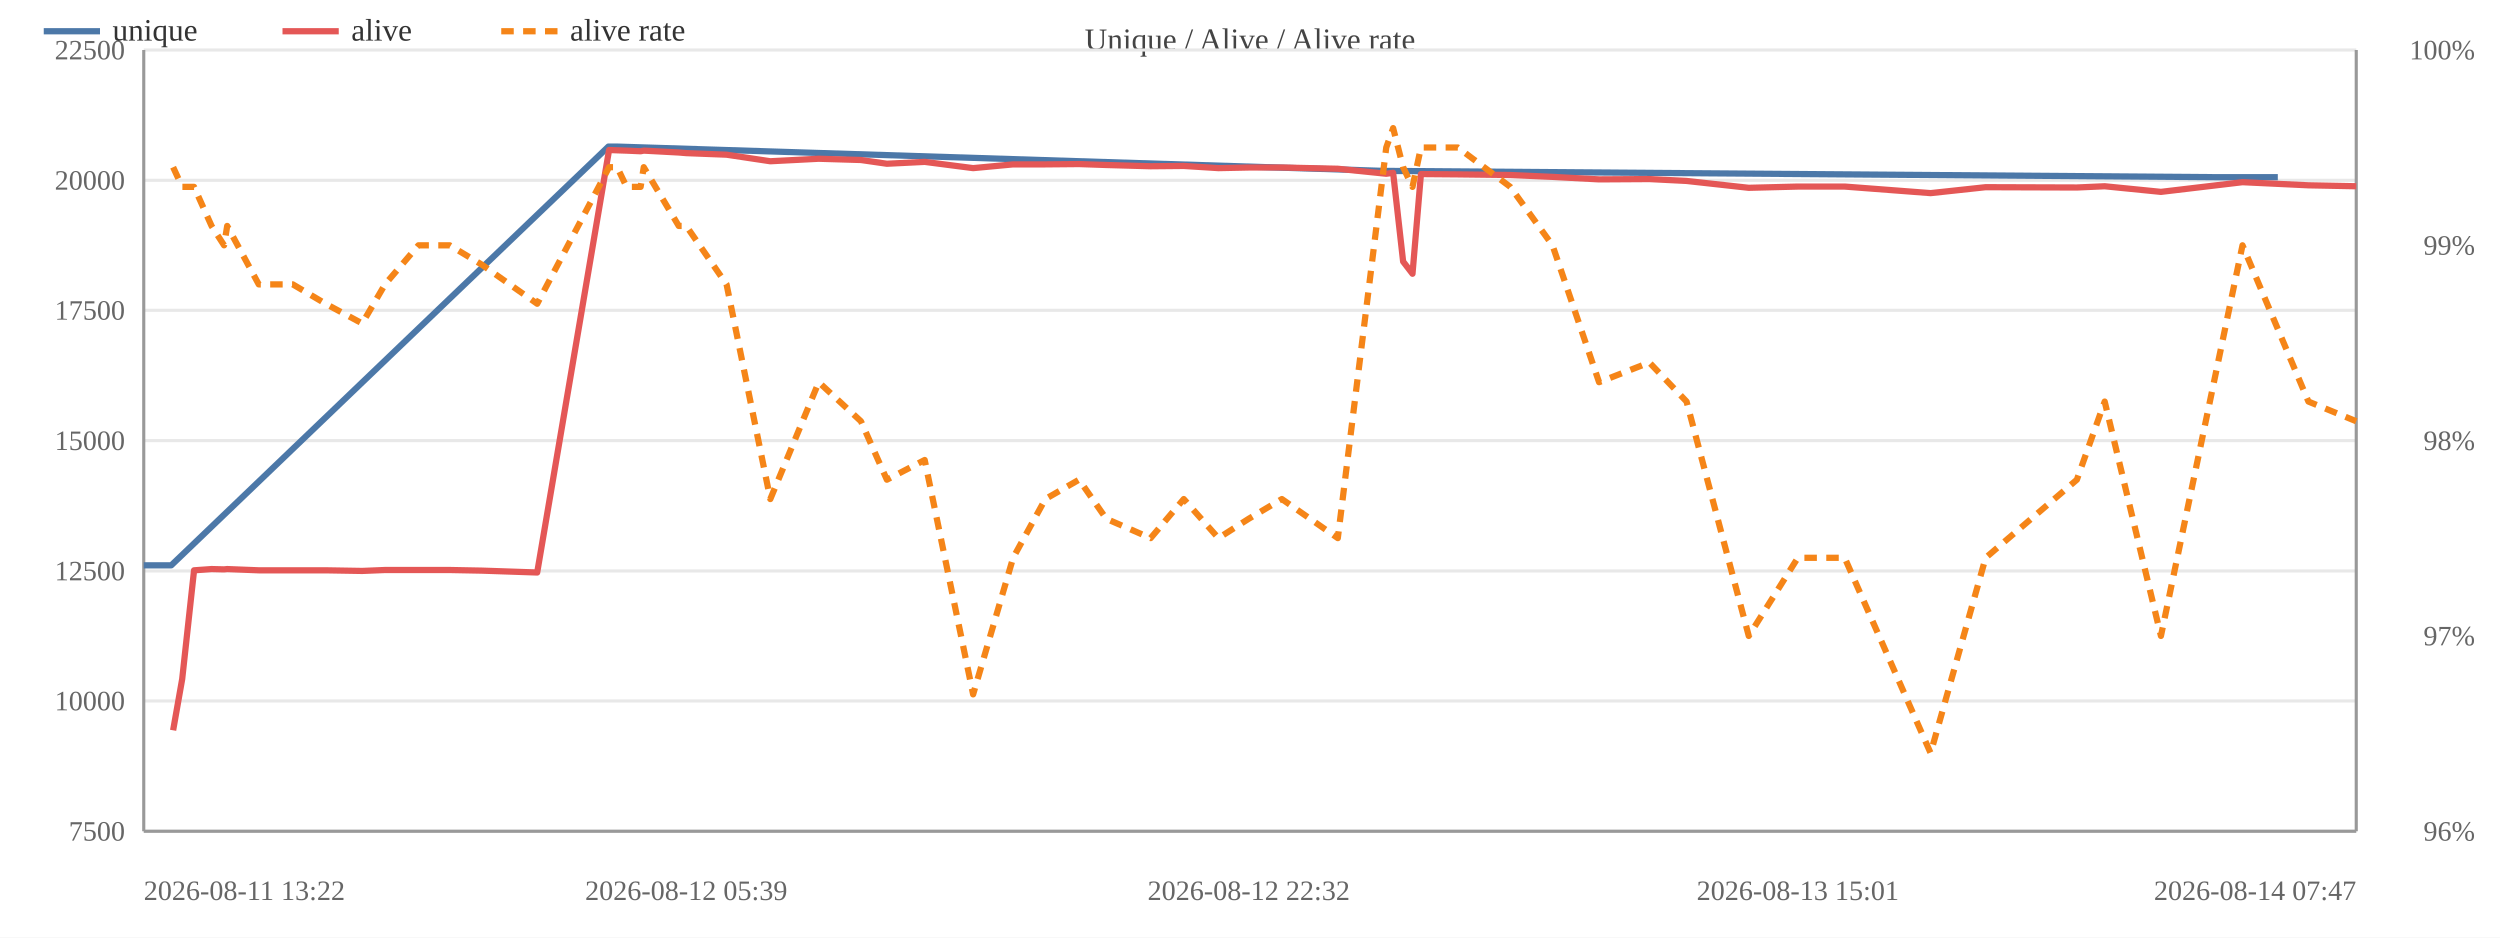
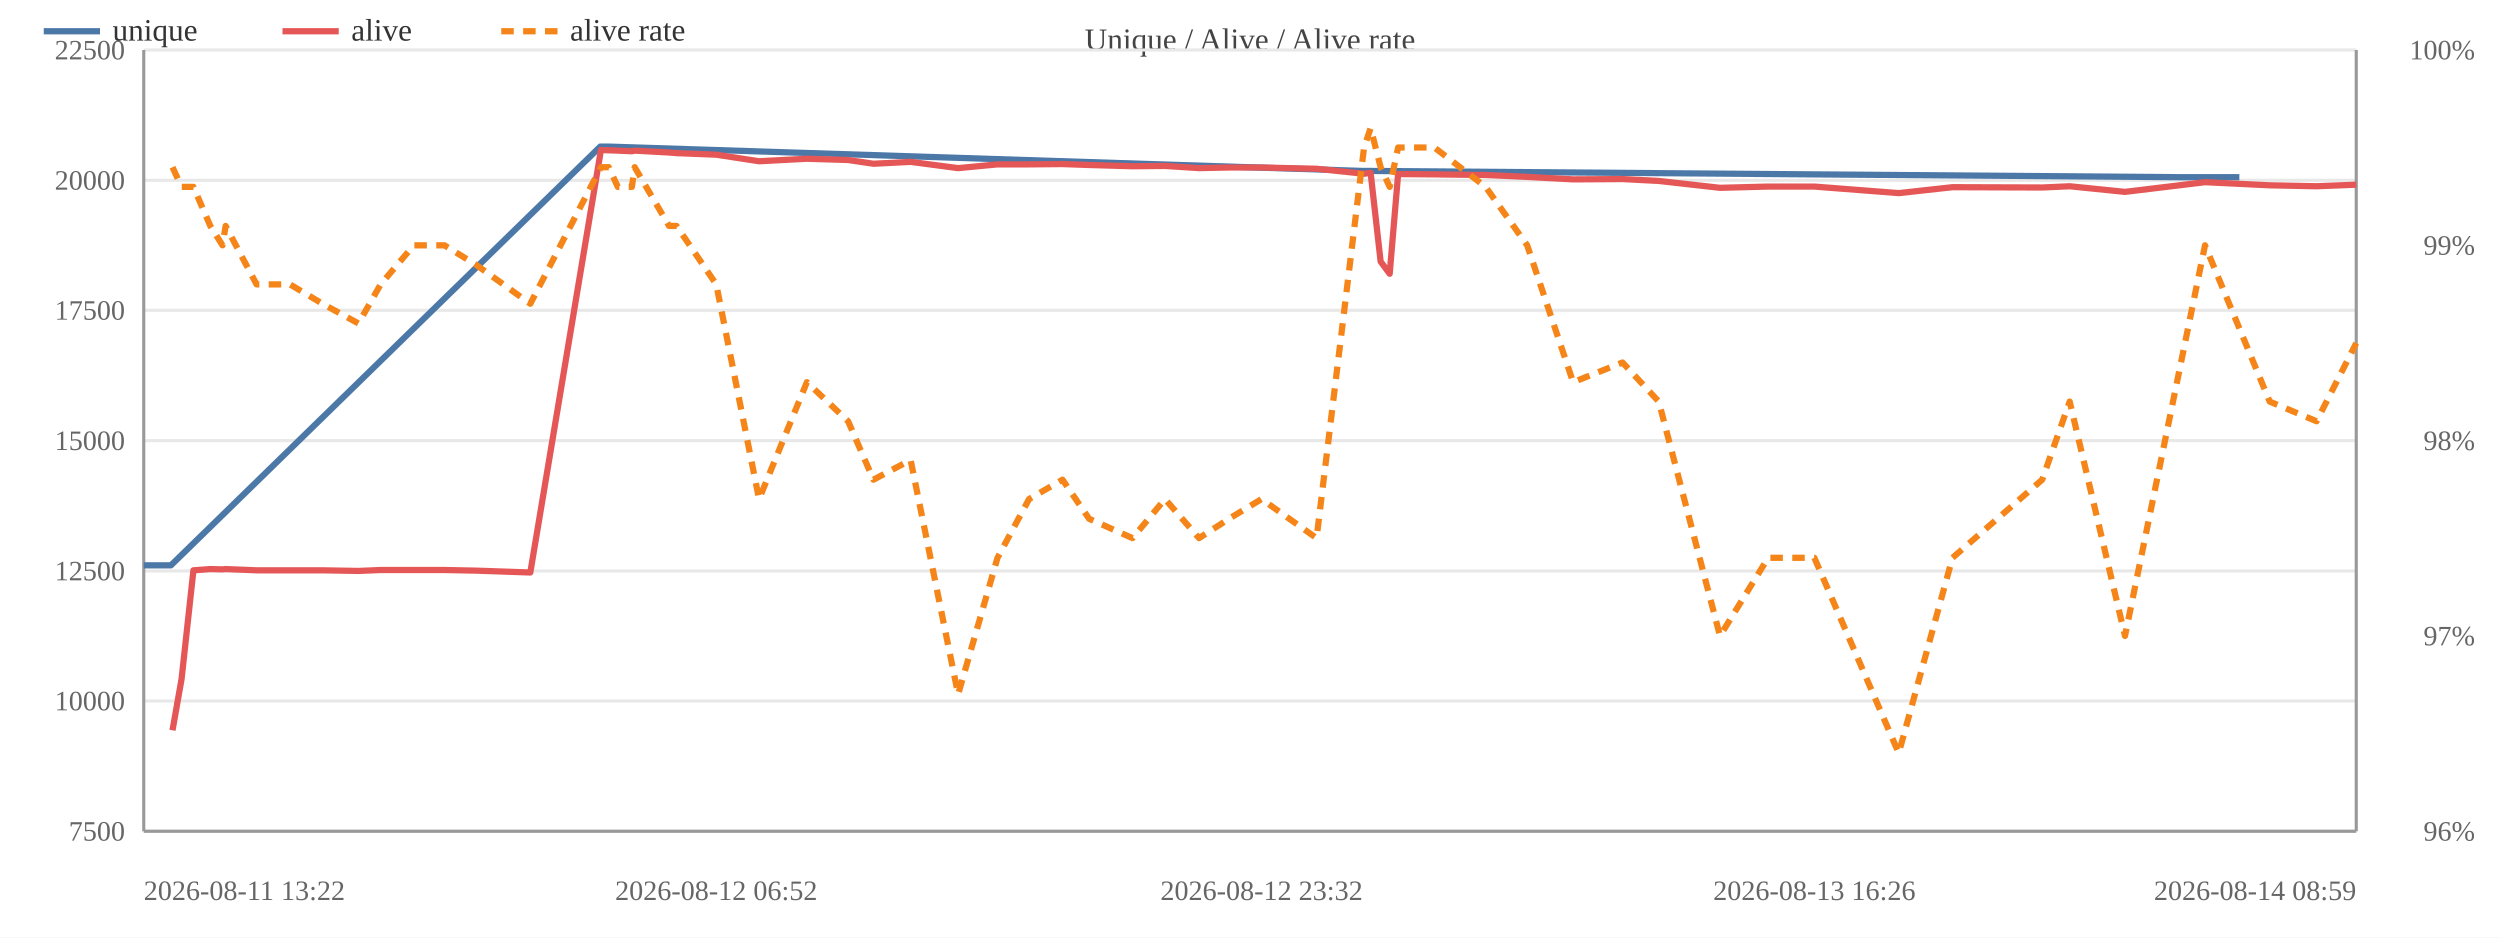
<svg xmlns="http://www.w3.org/2000/svg" width="800" height="300" viewBox="0 0 800 300">
  <rect width="800" height="300" fill="#ffffff" />
  <text x="400.0" y="16" font-size="10" text-anchor="middle" fill="#444">Unique / Alive / Alive rate</text>
  <line x1="46" y1="266.0" x2="754" y2="266.0" stroke="#e8e8e8" />
  <text x="40" y="269.0" font-size="9" text-anchor="end" fill="#666">7500</text>
  <line x1="46" y1="224.3" x2="754" y2="224.3" stroke="#e8e8e8" />
  <text x="40" y="227.3" font-size="9" text-anchor="end" fill="#666">10000</text>
  <line x1="46" y1="182.7" x2="754" y2="182.7" stroke="#e8e8e8" />
  <text x="40" y="185.7" font-size="9" text-anchor="end" fill="#666">12500</text>
  <line x1="46" y1="141.0" x2="754" y2="141.0" stroke="#e8e8e8" />
  <text x="40" y="144.0" font-size="9" text-anchor="end" fill="#666">15000</text>
  <line x1="46" y1="99.3" x2="754" y2="99.3" stroke="#e8e8e8" />
  <text x="40" y="102.3" font-size="9" text-anchor="end" fill="#666">17500</text>
  <line x1="46" y1="57.7" x2="754" y2="57.7" stroke="#e8e8e8" />
  <text x="40" y="60.7" font-size="9" text-anchor="end" fill="#666">20000</text>
  <line x1="46" y1="16.0" x2="754" y2="16.0" stroke="#e8e8e8" />
  <text x="40" y="19.0" font-size="9" text-anchor="end" fill="#666">22500</text>
  <text x="792" y="269.0" font-size="9" text-anchor="end" fill="#666">96%</text>
  <text x="792" y="206.5" font-size="9" text-anchor="end" fill="#666">97%</text>
  <text x="792" y="144.0" font-size="9" text-anchor="end" fill="#666">98%</text>
  <text x="792" y="81.5" font-size="9" text-anchor="end" fill="#666">99%</text>
  <text x="792" y="19.0" font-size="9" text-anchor="end" fill="#666">100%</text>
  <line x1="754" y1="16" x2="754" y2="266" stroke="#999" />
  <line x1="46" y1="16" x2="46" y2="266" stroke="#999" />
  <line x1="46" y1="266" x2="754" y2="266" stroke="#999" />
-   <polyline fill="none" stroke="#4c78a8" stroke-width="2" stroke-linejoin="round" points="46.0,180.9 54.8,180.9 194.7,46.9 197.2,46.9 443.2,54.7 445.4,54.7 709.1,56.7 728.9,56.7" />
+   <polyline fill="none" stroke="#4c78a8" stroke-width="2" stroke-linejoin="round" points="46.0,180.9 54.7,180.9 192.1,46.9 194.5,46.9 436.1,54.7 438.3,54.7 697.2,56.7 716.6,56.7" />
  <circle cx="46.0" cy="180.9" r="4" fill="transparent" />
-   <circle cx="54.8" cy="180.9" r="4" fill="transparent" />
-   <circle cx="194.7" cy="46.9" r="4" fill="transparent" />
-   <circle cx="197.2" cy="46.9" r="4" fill="transparent" />
-   <circle cx="443.2" cy="54.7" r="4" fill="transparent" />
-   <circle cx="445.4" cy="54.7" r="4" fill="transparent" />
-   <circle cx="709.1" cy="56.7" r="4" fill="transparent" />
-   <circle cx="728.9" cy="56.7" r="4" fill="transparent" />
-   <polyline fill="none" stroke="#e45756" stroke-width="2" stroke-linejoin="round" points="55.4,233.7 58.3,217.3 62.1,182.5 67.7,182.1 71.7,182.2 72.7,182.1 82.8,182.5 93.7,182.5 104.2,182.5 115.9,182.7 123.2,182.4 133.9,182.4 143.9,182.4 154.2,182.6 171.9,183.2 194.9,48.0 197.5,48.1 200.5,48.2 205.0,48.4 206.0,48.2 217.2,48.8 219.6,49.0 232.5,49.5 246.5,51.6 262.0,50.8 275.5,51.2 283.8,52.4 295.9,51.8 311.4,53.8 324.2,52.6 334.5,52.6 345.3,52.5 354.0,52.8 368.2,53.2 378.8,53.1 389.9,53.8 399.6,53.6 410.2,53.6 428.1,54.0 443.6,55.6 445.8,55.3 449.0,83.7 452.0,87.6 454.7,55.7 466.5,55.8 483.3,56.0 496.8,56.6 511.7,57.4 527.8,57.3 539.7,57.9 559.6,60.1 575.3,59.7 590.3,59.7 617.8,61.8 635.4,59.9 664.6,60.0 673.5,59.6 691.5,61.4 717.6,58.3 738.7,59.3 754.0,59.6" />
-   <circle cx="55.4" cy="233.7" r="4" fill="transparent" />
-   <circle cx="58.3" cy="217.3" r="4" fill="transparent" />
-   <circle cx="62.1" cy="182.5" r="4" fill="transparent" />
-   <circle cx="67.7" cy="182.1" r="4" fill="transparent" />
-   <circle cx="71.7" cy="182.2" r="4" fill="transparent" />
-   <circle cx="72.7" cy="182.1" r="4" fill="transparent" />
-   <circle cx="82.8" cy="182.5" r="4" fill="transparent" />
-   <circle cx="93.7" cy="182.5" r="4" fill="transparent" />
-   <circle cx="104.2" cy="182.5" r="4" fill="transparent" />
-   <circle cx="115.9" cy="182.7" r="4" fill="transparent" />
-   <circle cx="123.2" cy="182.4" r="4" fill="transparent" />
-   <circle cx="133.9" cy="182.4" r="4" fill="transparent" />
-   <circle cx="143.9" cy="182.4" r="4" fill="transparent" />
-   <circle cx="154.2" cy="182.6" r="4" fill="transparent" />
-   <circle cx="171.9" cy="183.2" r="4" fill="transparent" />
-   <circle cx="194.9" cy="48.0" r="4" fill="transparent" />
-   <circle cx="197.5" cy="48.1" r="4" fill="transparent" />
-   <circle cx="200.5" cy="48.2" r="4" fill="transparent" />
-   <circle cx="205.0" cy="48.4" r="4" fill="transparent" />
-   <circle cx="206.0" cy="48.2" r="4" fill="transparent" />
-   <circle cx="217.2" cy="48.8" r="4" fill="transparent" />
-   <circle cx="219.6" cy="49.0" r="4" fill="transparent" />
-   <circle cx="232.5" cy="49.5" r="4" fill="transparent" />
-   <circle cx="246.5" cy="51.6" r="4" fill="transparent" />
-   <circle cx="262.0" cy="50.8" r="4" fill="transparent" />
-   <circle cx="275.5" cy="51.2" r="4" fill="transparent" />
-   <circle cx="283.8" cy="52.4" r="4" fill="transparent" />
-   <circle cx="295.9" cy="51.8" r="4" fill="transparent" />
-   <circle cx="311.4" cy="53.8" r="4" fill="transparent" />
-   <circle cx="324.2" cy="52.6" r="4" fill="transparent" />
-   <circle cx="334.5" cy="52.6" r="4" fill="transparent" />
-   <circle cx="345.3" cy="52.5" r="4" fill="transparent" />
-   <circle cx="354.0" cy="52.8" r="4" fill="transparent" />
-   <circle cx="368.2" cy="53.2" r="4" fill="transparent" />
-   <circle cx="378.8" cy="53.1" r="4" fill="transparent" />
-   <circle cx="389.9" cy="53.8" r="4" fill="transparent" />
-   <circle cx="399.6" cy="53.6" r="4" fill="transparent" />
-   <circle cx="410.2" cy="53.6" r="4" fill="transparent" />
-   <circle cx="428.1" cy="54.0" r="4" fill="transparent" />
-   <circle cx="443.6" cy="55.6" r="4" fill="transparent" />
-   <circle cx="445.8" cy="55.3" r="4" fill="transparent" />
-   <circle cx="449.0" cy="83.7" r="4" fill="transparent" />
-   <circle cx="452.0" cy="87.6" r="4" fill="transparent" />
-   <circle cx="454.7" cy="55.7" r="4" fill="transparent" />
-   <circle cx="466.5" cy="55.8" r="4" fill="transparent" />
-   <circle cx="483.3" cy="56.0" r="4" fill="transparent" />
-   <circle cx="496.8" cy="56.6" r="4" fill="transparent" />
-   <circle cx="511.7" cy="57.4" r="4" fill="transparent" />
-   <circle cx="527.8" cy="57.3" r="4" fill="transparent" />
-   <circle cx="539.7" cy="57.9" r="4" fill="transparent" />
-   <circle cx="559.6" cy="60.1" r="4" fill="transparent" />
-   <circle cx="575.3" cy="59.7" r="4" fill="transparent" />
-   <circle cx="590.3" cy="59.7" r="4" fill="transparent" />
-   <circle cx="617.8" cy="61.8" r="4" fill="transparent" />
-   <circle cx="635.4" cy="59.9" r="4" fill="transparent" />
-   <circle cx="664.6" cy="60.0" r="4" fill="transparent" />
-   <circle cx="673.5" cy="59.6" r="4" fill="transparent" />
-   <circle cx="691.5" cy="61.4" r="4" fill="transparent" />
-   <circle cx="717.6" cy="58.3" r="4" fill="transparent" />
-   <circle cx="738.7" cy="59.3" r="4" fill="transparent" />
-   <circle cx="754.0" cy="59.6" r="4" fill="transparent" />
-   <polyline fill="none" stroke="#f58518" stroke-width="2" stroke-dasharray="4,3" stroke-linejoin="round" points="55.4,53.5 58.3,59.8 62.1,59.8 67.7,72.3 71.7,78.5 72.7,72.3 82.8,91.0 93.7,91.0 104.2,97.2 115.9,103.5 123.2,91.0 133.9,78.5 143.9,78.5 154.2,84.7 171.9,97.2 194.9,53.5 197.5,53.5 200.5,59.8 205.0,59.8 206.0,53.5 217.2,72.3 219.6,72.3 232.5,91.0 246.5,159.7 262.0,122.3 275.5,134.8 283.8,153.5 295.9,147.2 311.4,222.2 324.2,178.5 334.5,159.7 345.3,153.5 354.0,166.0 368.2,172.2 378.8,159.7 389.9,172.2 399.6,166.0 410.2,159.7 428.1,172.2 443.6,47.2 445.8,41.0 449.0,53.5 452.0,59.8 454.7,47.2 466.5,47.2 483.3,59.8 496.8,78.5 511.7,122.3 527.8,116.0 539.7,128.5 559.6,203.5 575.3,178.5 590.3,178.5 617.8,241.0 635.4,178.5 664.6,153.5 673.5,128.5 691.5,203.5 717.6,78.5 738.7,128.5 754.0,134.8" />
-   <circle cx="55.4" cy="53.5" r="4" fill="transparent" />
-   <circle cx="58.3" cy="59.8" r="4" fill="transparent" />
-   <circle cx="62.1" cy="59.8" r="4" fill="transparent" />
-   <circle cx="67.7" cy="72.3" r="4" fill="transparent" />
-   <circle cx="71.7" cy="78.5" r="4" fill="transparent" />
-   <circle cx="72.7" cy="72.3" r="4" fill="transparent" />
-   <circle cx="82.8" cy="91.0" r="4" fill="transparent" />
-   <circle cx="93.7" cy="91.0" r="4" fill="transparent" />
-   <circle cx="104.2" cy="97.2" r="4" fill="transparent" />
-   <circle cx="115.9" cy="103.5" r="4" fill="transparent" />
-   <circle cx="123.2" cy="91.0" r="4" fill="transparent" />
-   <circle cx="133.9" cy="78.5" r="4" fill="transparent" />
-   <circle cx="143.9" cy="78.5" r="4" fill="transparent" />
-   <circle cx="154.2" cy="84.7" r="4" fill="transparent" />
-   <circle cx="171.9" cy="97.2" r="4" fill="transparent" />
-   <circle cx="194.9" cy="53.5" r="4" fill="transparent" />
-   <circle cx="197.5" cy="53.5" r="4" fill="transparent" />
-   <circle cx="200.5" cy="59.8" r="4" fill="transparent" />
-   <circle cx="205.0" cy="59.8" r="4" fill="transparent" />
-   <circle cx="206.0" cy="53.5" r="4" fill="transparent" />
-   <circle cx="217.2" cy="72.3" r="4" fill="transparent" />
-   <circle cx="219.6" cy="72.3" r="4" fill="transparent" />
-   <circle cx="232.5" cy="91.0" r="4" fill="transparent" />
-   <circle cx="246.5" cy="159.7" r="4" fill="transparent" />
-   <circle cx="262.0" cy="122.3" r="4" fill="transparent" />
-   <circle cx="275.5" cy="134.8" r="4" fill="transparent" />
-   <circle cx="283.8" cy="153.5" r="4" fill="transparent" />
-   <circle cx="295.9" cy="147.2" r="4" fill="transparent" />
-   <circle cx="311.4" cy="222.2" r="4" fill="transparent" />
-   <circle cx="324.2" cy="178.5" r="4" fill="transparent" />
-   <circle cx="334.5" cy="159.7" r="4" fill="transparent" />
-   <circle cx="345.3" cy="153.5" r="4" fill="transparent" />
-   <circle cx="354.0" cy="166.0" r="4" fill="transparent" />
-   <circle cx="368.2" cy="172.2" r="4" fill="transparent" />
-   <circle cx="378.8" cy="159.7" r="4" fill="transparent" />
-   <circle cx="389.9" cy="172.2" r="4" fill="transparent" />
-   <circle cx="399.6" cy="166.0" r="4" fill="transparent" />
-   <circle cx="410.2" cy="159.7" r="4" fill="transparent" />
-   <circle cx="428.1" cy="172.2" r="4" fill="transparent" />
-   <circle cx="443.6" cy="47.2" r="4" fill="transparent" />
-   <circle cx="445.8" cy="41.0" r="4" fill="transparent" />
-   <circle cx="449.0" cy="53.5" r="4" fill="transparent" />
-   <circle cx="452.0" cy="59.8" r="4" fill="transparent" />
-   <circle cx="454.7" cy="47.2" r="4" fill="transparent" />
-   <circle cx="466.5" cy="47.2" r="4" fill="transparent" />
-   <circle cx="483.3" cy="59.8" r="4" fill="transparent" />
-   <circle cx="496.8" cy="78.5" r="4" fill="transparent" />
-   <circle cx="511.7" cy="122.3" r="4" fill="transparent" />
-   <circle cx="527.8" cy="116.0" r="4" fill="transparent" />
-   <circle cx="539.7" cy="128.5" r="4" fill="transparent" />
-   <circle cx="559.6" cy="203.5" r="4" fill="transparent" />
-   <circle cx="575.3" cy="178.5" r="4" fill="transparent" />
-   <circle cx="590.3" cy="178.5" r="4" fill="transparent" />
-   <circle cx="617.8" cy="241.0" r="4" fill="transparent" />
-   <circle cx="635.4" cy="178.5" r="4" fill="transparent" />
-   <circle cx="664.6" cy="153.5" r="4" fill="transparent" />
-   <circle cx="673.5" cy="128.5" r="4" fill="transparent" />
-   <circle cx="691.5" cy="203.5" r="4" fill="transparent" />
-   <circle cx="717.6" cy="78.5" r="4" fill="transparent" />
-   <circle cx="738.7" cy="128.5" r="4" fill="transparent" />
-   <circle cx="754.0" cy="134.8" r="4" fill="transparent" />
+   <circle cx="54.7" cy="180.9" r="4" fill="transparent" />
+   <circle cx="192.1" cy="46.9" r="4" fill="transparent" />
+   <circle cx="194.5" cy="46.9" r="4" fill="transparent" />
+   <circle cx="436.1" cy="54.7" r="4" fill="transparent" />
+   <circle cx="438.3" cy="54.7" r="4" fill="transparent" />
+   <circle cx="697.2" cy="56.7" r="4" fill="transparent" />
+   <circle cx="716.6" cy="56.7" r="4" fill="transparent" />
+   <polyline fill="none" stroke="#e45756" stroke-width="2" stroke-linejoin="round" points="55.2,233.7 58.1,217.3 61.9,182.5 67.3,182.1 71.2,182.2 72.2,182.1 82.1,182.5 92.8,182.5 103.2,182.5 114.7,182.7 121.8,182.4 132.4,182.4 142.2,182.4 152.3,182.6 169.7,183.2 192.3,48.0 194.8,48.1 197.7,48.2 202.2,48.4 203.1,48.2 214.1,48.8 216.5,49.0 229.2,49.5 242.9,51.6 258.2,50.8 271.4,51.2 279.5,52.4 291.4,51.8 306.6,53.8 319.2,52.6 329.3,52.6 340.0,52.5 348.5,52.8 362.4,53.2 372.8,53.1 383.7,53.8 393.3,53.6 403.7,53.6 421.3,54.0 436.5,55.6 438.6,55.3 441.8,83.7 444.7,87.6 447.4,55.7 459.0,55.8 475.4,56.0 488.7,56.6 503.4,57.4 519.2,57.3 530.8,57.9 550.4,60.1 565.8,59.7 580.6,59.7 607.6,61.8 624.8,59.9 653.5,60.0 662.3,59.6 680.0,61.4 705.6,58.3 726.3,59.3 741.3,59.6 754.0,59.1" />
+   <circle cx="55.2" cy="233.7" r="4" fill="transparent" />
+   <circle cx="58.1" cy="217.3" r="4" fill="transparent" />
+   <circle cx="61.9" cy="182.5" r="4" fill="transparent" />
+   <circle cx="67.3" cy="182.1" r="4" fill="transparent" />
+   <circle cx="71.2" cy="182.2" r="4" fill="transparent" />
+   <circle cx="72.2" cy="182.1" r="4" fill="transparent" />
+   <circle cx="82.1" cy="182.5" r="4" fill="transparent" />
+   <circle cx="92.8" cy="182.5" r="4" fill="transparent" />
+   <circle cx="103.2" cy="182.5" r="4" fill="transparent" />
+   <circle cx="114.7" cy="182.7" r="4" fill="transparent" />
+   <circle cx="121.8" cy="182.4" r="4" fill="transparent" />
+   <circle cx="132.4" cy="182.4" r="4" fill="transparent" />
+   <circle cx="142.2" cy="182.4" r="4" fill="transparent" />
+   <circle cx="152.3" cy="182.6" r="4" fill="transparent" />
+   <circle cx="169.7" cy="183.2" r="4" fill="transparent" />
+   <circle cx="192.3" cy="48.0" r="4" fill="transparent" />
+   <circle cx="194.8" cy="48.1" r="4" fill="transparent" />
+   <circle cx="197.7" cy="48.2" r="4" fill="transparent" />
+   <circle cx="202.2" cy="48.4" r="4" fill="transparent" />
+   <circle cx="203.1" cy="48.2" r="4" fill="transparent" />
+   <circle cx="214.1" cy="48.8" r="4" fill="transparent" />
+   <circle cx="216.5" cy="49.0" r="4" fill="transparent" />
+   <circle cx="229.2" cy="49.5" r="4" fill="transparent" />
+   <circle cx="242.9" cy="51.6" r="4" fill="transparent" />
+   <circle cx="258.2" cy="50.8" r="4" fill="transparent" />
+   <circle cx="271.4" cy="51.2" r="4" fill="transparent" />
+   <circle cx="279.5" cy="52.4" r="4" fill="transparent" />
+   <circle cx="291.4" cy="51.8" r="4" fill="transparent" />
+   <circle cx="306.6" cy="53.8" r="4" fill="transparent" />
+   <circle cx="319.2" cy="52.6" r="4" fill="transparent" />
+   <circle cx="329.3" cy="52.6" r="4" fill="transparent" />
+   <circle cx="340.0" cy="52.5" r="4" fill="transparent" />
+   <circle cx="348.5" cy="52.8" r="4" fill="transparent" />
+   <circle cx="362.4" cy="53.2" r="4" fill="transparent" />
+   <circle cx="372.8" cy="53.1" r="4" fill="transparent" />
+   <circle cx="383.7" cy="53.8" r="4" fill="transparent" />
+   <circle cx="393.3" cy="53.6" r="4" fill="transparent" />
+   <circle cx="403.7" cy="53.6" r="4" fill="transparent" />
+   <circle cx="421.3" cy="54.0" r="4" fill="transparent" />
+   <circle cx="436.5" cy="55.6" r="4" fill="transparent" />
+   <circle cx="438.6" cy="55.3" r="4" fill="transparent" />
+   <circle cx="441.8" cy="83.7" r="4" fill="transparent" />
+   <circle cx="444.7" cy="87.6" r="4" fill="transparent" />
+   <circle cx="447.4" cy="55.7" r="4" fill="transparent" />
+   <circle cx="459.0" cy="55.8" r="4" fill="transparent" />
+   <circle cx="475.4" cy="56.0" r="4" fill="transparent" />
+   <circle cx="488.7" cy="56.6" r="4" fill="transparent" />
+   <circle cx="503.4" cy="57.4" r="4" fill="transparent" />
+   <circle cx="519.2" cy="57.3" r="4" fill="transparent" />
+   <circle cx="530.8" cy="57.9" r="4" fill="transparent" />
+   <circle cx="550.4" cy="60.1" r="4" fill="transparent" />
+   <circle cx="565.8" cy="59.7" r="4" fill="transparent" />
+   <circle cx="580.6" cy="59.7" r="4" fill="transparent" />
+   <circle cx="607.6" cy="61.8" r="4" fill="transparent" />
+   <circle cx="624.8" cy="59.9" r="4" fill="transparent" />
+   <circle cx="653.5" cy="60.0" r="4" fill="transparent" />
+   <circle cx="662.3" cy="59.6" r="4" fill="transparent" />
+   <circle cx="680.0" cy="61.4" r="4" fill="transparent" />
+   <circle cx="705.6" cy="58.3" r="4" fill="transparent" />
+   <circle cx="726.3" cy="59.3" r="4" fill="transparent" />
+   <circle cx="741.3" cy="59.6" r="4" fill="transparent" />
+   <circle cx="754.0" cy="59.1" r="4" fill="transparent" />
+   <polyline fill="none" stroke="#f58518" stroke-width="2" stroke-dasharray="4,3" stroke-linejoin="round" points="55.2,53.5 58.1,59.8 61.9,59.8 67.3,72.3 71.2,78.5 72.2,72.3 82.1,91.0 92.8,91.0 103.2,97.2 114.7,103.5 121.8,91.0 132.4,78.5 142.2,78.5 152.3,84.7 169.7,97.2 192.3,53.5 194.8,53.5 197.7,59.8 202.2,59.8 203.1,53.5 214.1,72.3 216.5,72.3 229.2,91.0 242.9,159.7 258.2,122.3 271.4,134.8 279.5,153.5 291.4,147.2 306.6,222.2 319.2,178.5 329.3,159.7 340.0,153.5 348.5,166.0 362.4,172.2 372.8,159.7 383.7,172.2 393.3,166.0 403.7,159.7 421.3,172.2 436.5,47.2 438.6,41.0 441.8,53.5 444.7,59.8 447.4,47.2 459.0,47.2 475.4,59.8 488.7,78.5 503.4,122.3 519.2,116.0 530.8,128.5 550.4,203.5 565.8,178.5 580.6,178.5 607.6,241.0 624.8,178.5 653.5,153.5 662.3,128.5 680.0,203.5 705.6,78.5 726.3,128.5 741.3,134.8 754.0,109.8" />
+   <circle cx="55.2" cy="53.5" r="4" fill="transparent" />
+   <circle cx="58.1" cy="59.8" r="4" fill="transparent" />
+   <circle cx="61.9" cy="59.8" r="4" fill="transparent" />
+   <circle cx="67.3" cy="72.3" r="4" fill="transparent" />
+   <circle cx="71.2" cy="78.5" r="4" fill="transparent" />
+   <circle cx="72.2" cy="72.3" r="4" fill="transparent" />
+   <circle cx="82.1" cy="91.0" r="4" fill="transparent" />
+   <circle cx="92.8" cy="91.0" r="4" fill="transparent" />
+   <circle cx="103.2" cy="97.2" r="4" fill="transparent" />
+   <circle cx="114.7" cy="103.5" r="4" fill="transparent" />
+   <circle cx="121.8" cy="91.0" r="4" fill="transparent" />
+   <circle cx="132.4" cy="78.5" r="4" fill="transparent" />
+   <circle cx="142.2" cy="78.5" r="4" fill="transparent" />
+   <circle cx="152.3" cy="84.7" r="4" fill="transparent" />
+   <circle cx="169.7" cy="97.2" r="4" fill="transparent" />
+   <circle cx="192.3" cy="53.5" r="4" fill="transparent" />
+   <circle cx="194.8" cy="53.5" r="4" fill="transparent" />
+   <circle cx="197.7" cy="59.8" r="4" fill="transparent" />
+   <circle cx="202.2" cy="59.8" r="4" fill="transparent" />
+   <circle cx="203.1" cy="53.5" r="4" fill="transparent" />
+   <circle cx="214.1" cy="72.3" r="4" fill="transparent" />
+   <circle cx="216.5" cy="72.3" r="4" fill="transparent" />
+   <circle cx="229.2" cy="91.0" r="4" fill="transparent" />
+   <circle cx="242.9" cy="159.7" r="4" fill="transparent" />
+   <circle cx="258.2" cy="122.3" r="4" fill="transparent" />
+   <circle cx="271.4" cy="134.8" r="4" fill="transparent" />
+   <circle cx="279.5" cy="153.5" r="4" fill="transparent" />
+   <circle cx="291.4" cy="147.2" r="4" fill="transparent" />
+   <circle cx="306.6" cy="222.2" r="4" fill="transparent" />
+   <circle cx="319.2" cy="178.5" r="4" fill="transparent" />
+   <circle cx="329.3" cy="159.7" r="4" fill="transparent" />
+   <circle cx="340.0" cy="153.5" r="4" fill="transparent" />
+   <circle cx="348.5" cy="166.0" r="4" fill="transparent" />
+   <circle cx="362.4" cy="172.2" r="4" fill="transparent" />
+   <circle cx="372.8" cy="159.7" r="4" fill="transparent" />
+   <circle cx="383.7" cy="172.2" r="4" fill="transparent" />
+   <circle cx="393.3" cy="166.0" r="4" fill="transparent" />
+   <circle cx="403.7" cy="159.7" r="4" fill="transparent" />
+   <circle cx="421.3" cy="172.2" r="4" fill="transparent" />
+   <circle cx="436.5" cy="47.2" r="4" fill="transparent" />
+   <circle cx="438.6" cy="41.0" r="4" fill="transparent" />
+   <circle cx="441.8" cy="53.5" r="4" fill="transparent" />
+   <circle cx="444.7" cy="59.8" r="4" fill="transparent" />
+   <circle cx="447.4" cy="47.2" r="4" fill="transparent" />
+   <circle cx="459.0" cy="47.2" r="4" fill="transparent" />
+   <circle cx="475.4" cy="59.8" r="4" fill="transparent" />
+   <circle cx="488.7" cy="78.5" r="4" fill="transparent" />
+   <circle cx="503.4" cy="122.3" r="4" fill="transparent" />
+   <circle cx="519.2" cy="116.0" r="4" fill="transparent" />
+   <circle cx="530.8" cy="128.5" r="4" fill="transparent" />
+   <circle cx="550.4" cy="203.5" r="4" fill="transparent" />
+   <circle cx="565.8" cy="178.5" r="4" fill="transparent" />
+   <circle cx="580.6" cy="178.5" r="4" fill="transparent" />
+   <circle cx="607.6" cy="241.0" r="4" fill="transparent" />
+   <circle cx="624.8" cy="178.5" r="4" fill="transparent" />
+   <circle cx="653.5" cy="153.5" r="4" fill="transparent" />
+   <circle cx="662.3" cy="128.5" r="4" fill="transparent" />
+   <circle cx="680.0" cy="203.5" r="4" fill="transparent" />
+   <circle cx="705.6" cy="78.5" r="4" fill="transparent" />
+   <circle cx="726.3" cy="128.5" r="4" fill="transparent" />
+   <circle cx="741.3" cy="134.8" r="4" fill="transparent" />
+   <circle cx="754.0" cy="109.8" r="4" fill="transparent" />
  <text x="46.0" y="288" font-size="9" text-anchor="start" fill="#666">2026-08-11 13:22</text>
-   <text x="219.6" y="288" font-size="9" text-anchor="middle" fill="#666">2026-08-12 05:39</text>
-   <text x="399.6" y="288" font-size="9" text-anchor="middle" fill="#666">2026-08-12 22:32</text>
-   <text x="575.3" y="288" font-size="9" text-anchor="middle" fill="#666">2026-08-13 15:01</text>
-   <text x="754.0" y="288" font-size="9" text-anchor="end" fill="#666">2026-08-14 07:47</text>
+   <text x="229.2" y="288" font-size="9" text-anchor="middle" fill="#666">2026-08-12 06:52</text>
+   <text x="403.7" y="288" font-size="9" text-anchor="middle" fill="#666">2026-08-12 23:32</text>
+   <text x="580.6" y="288" font-size="9" text-anchor="middle" fill="#666">2026-08-13 16:26</text>
+   <text x="754.0" y="288" font-size="9" text-anchor="end" fill="#666">2026-08-14 08:59</text>
  <line x1="14" y1="10" x2="32" y2="10" stroke="#4c78a8" stroke-width="2" />
  <text x="36" y="13" font-size="10" fill="#333">unique</text>
  <line x1="90.4" y1="10" x2="108.4" y2="10" stroke="#e45756" stroke-width="2" />
  <text x="112.4" y="13" font-size="10" fill="#333">alive</text>
  <line x1="160.4" y1="10" x2="178.4" y2="10" stroke="#f58518" stroke-width="2" stroke-dasharray="4,3" />
  <text x="182.4" y="13" font-size="10" fill="#333">alive rate</text>
</svg>
